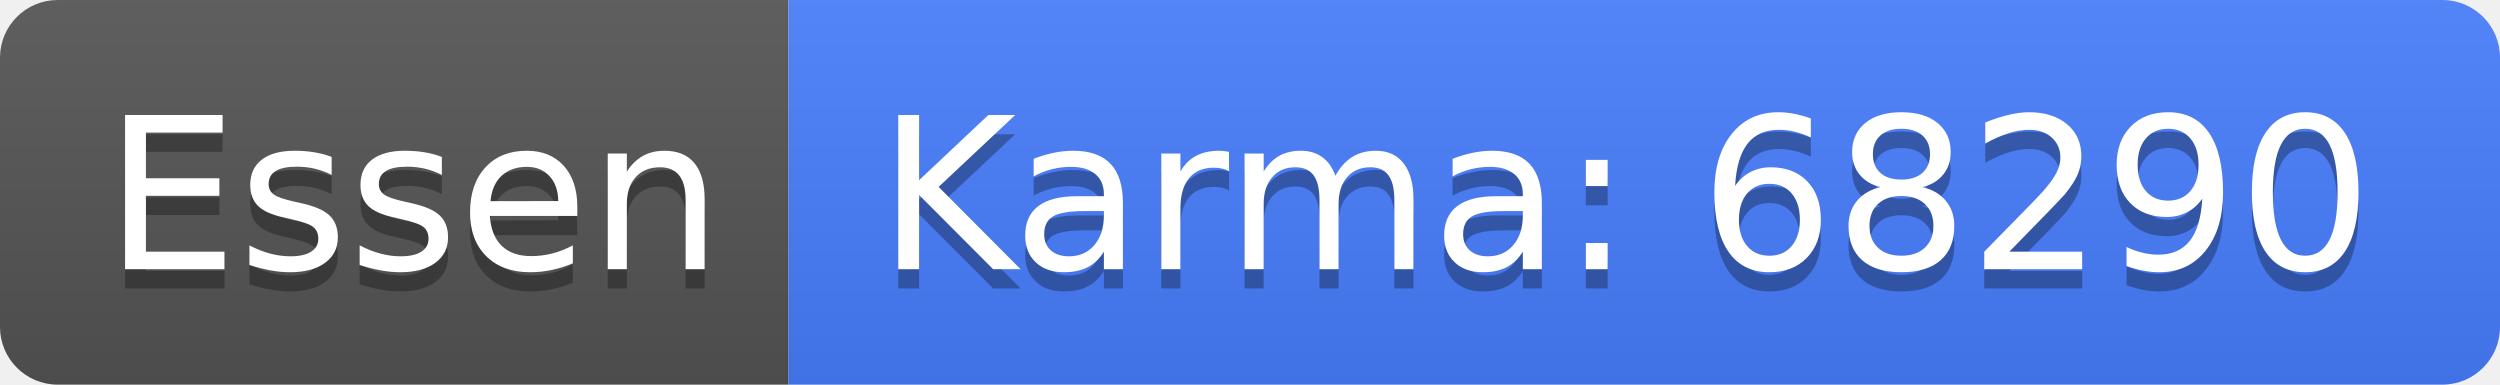
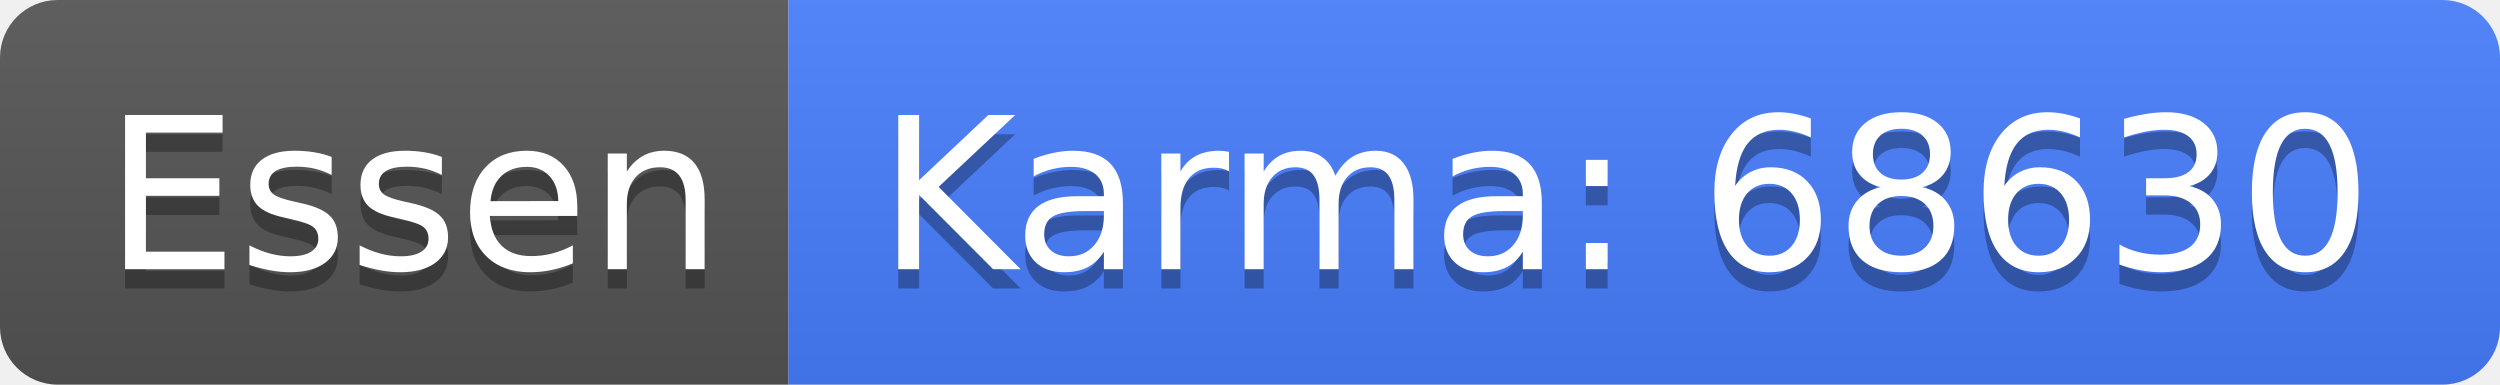
<svg xmlns="http://www.w3.org/2000/svg" width="130" height="20">
  <linearGradient id="b" x2="0" y2="100%">
    <stop offset="0" stop-color="#bbb" stop-opacity=".1" />
    <stop offset="1" stop-opacity=".1" />
  </linearGradient>
  <clipPath id="a">
    <rect width="130" height="20" rx="3" fill="#fff" />
  </clipPath>
  <g clip-path="url(#a)">
    <path fill="#555" d="M0 0h41v20H0z" />
    <path fill="#477eff" d="M41 0h89v20H41z" />
    <path fill="url(#b)" d="M0 0h130v20H0z" />
  </g>
  <g fill="#fff" text-anchor="middle" font-family="DejaVu Sans,Verdana,Geneva,sans-serif" font-size="110">
    <text x="215" y="150" fill="#010101" fill-opacity=".3" transform="scale(.1)" textLength="310">Essen</text>
    <text x="215" y="140" transform="scale(.1)" textLength="310">Essen</text>
-     <text x="845" y="150" fill="#010101" fill-opacity=".3" transform="scale(.1)" textLength="790">Karma: 68290</text>
-     <text x="845" y="140" transform="scale(.1)" textLength="790">Karma: 68290</text>
+     <text x="845" y="150" fill="#010101" fill-opacity=".3" transform="scale(.1)" textLength="790">Karma: 68630</text>
+     <text x="845" y="140" transform="scale(.1)" textLength="790">Karma: 68630</text>
  </g>
</svg>
